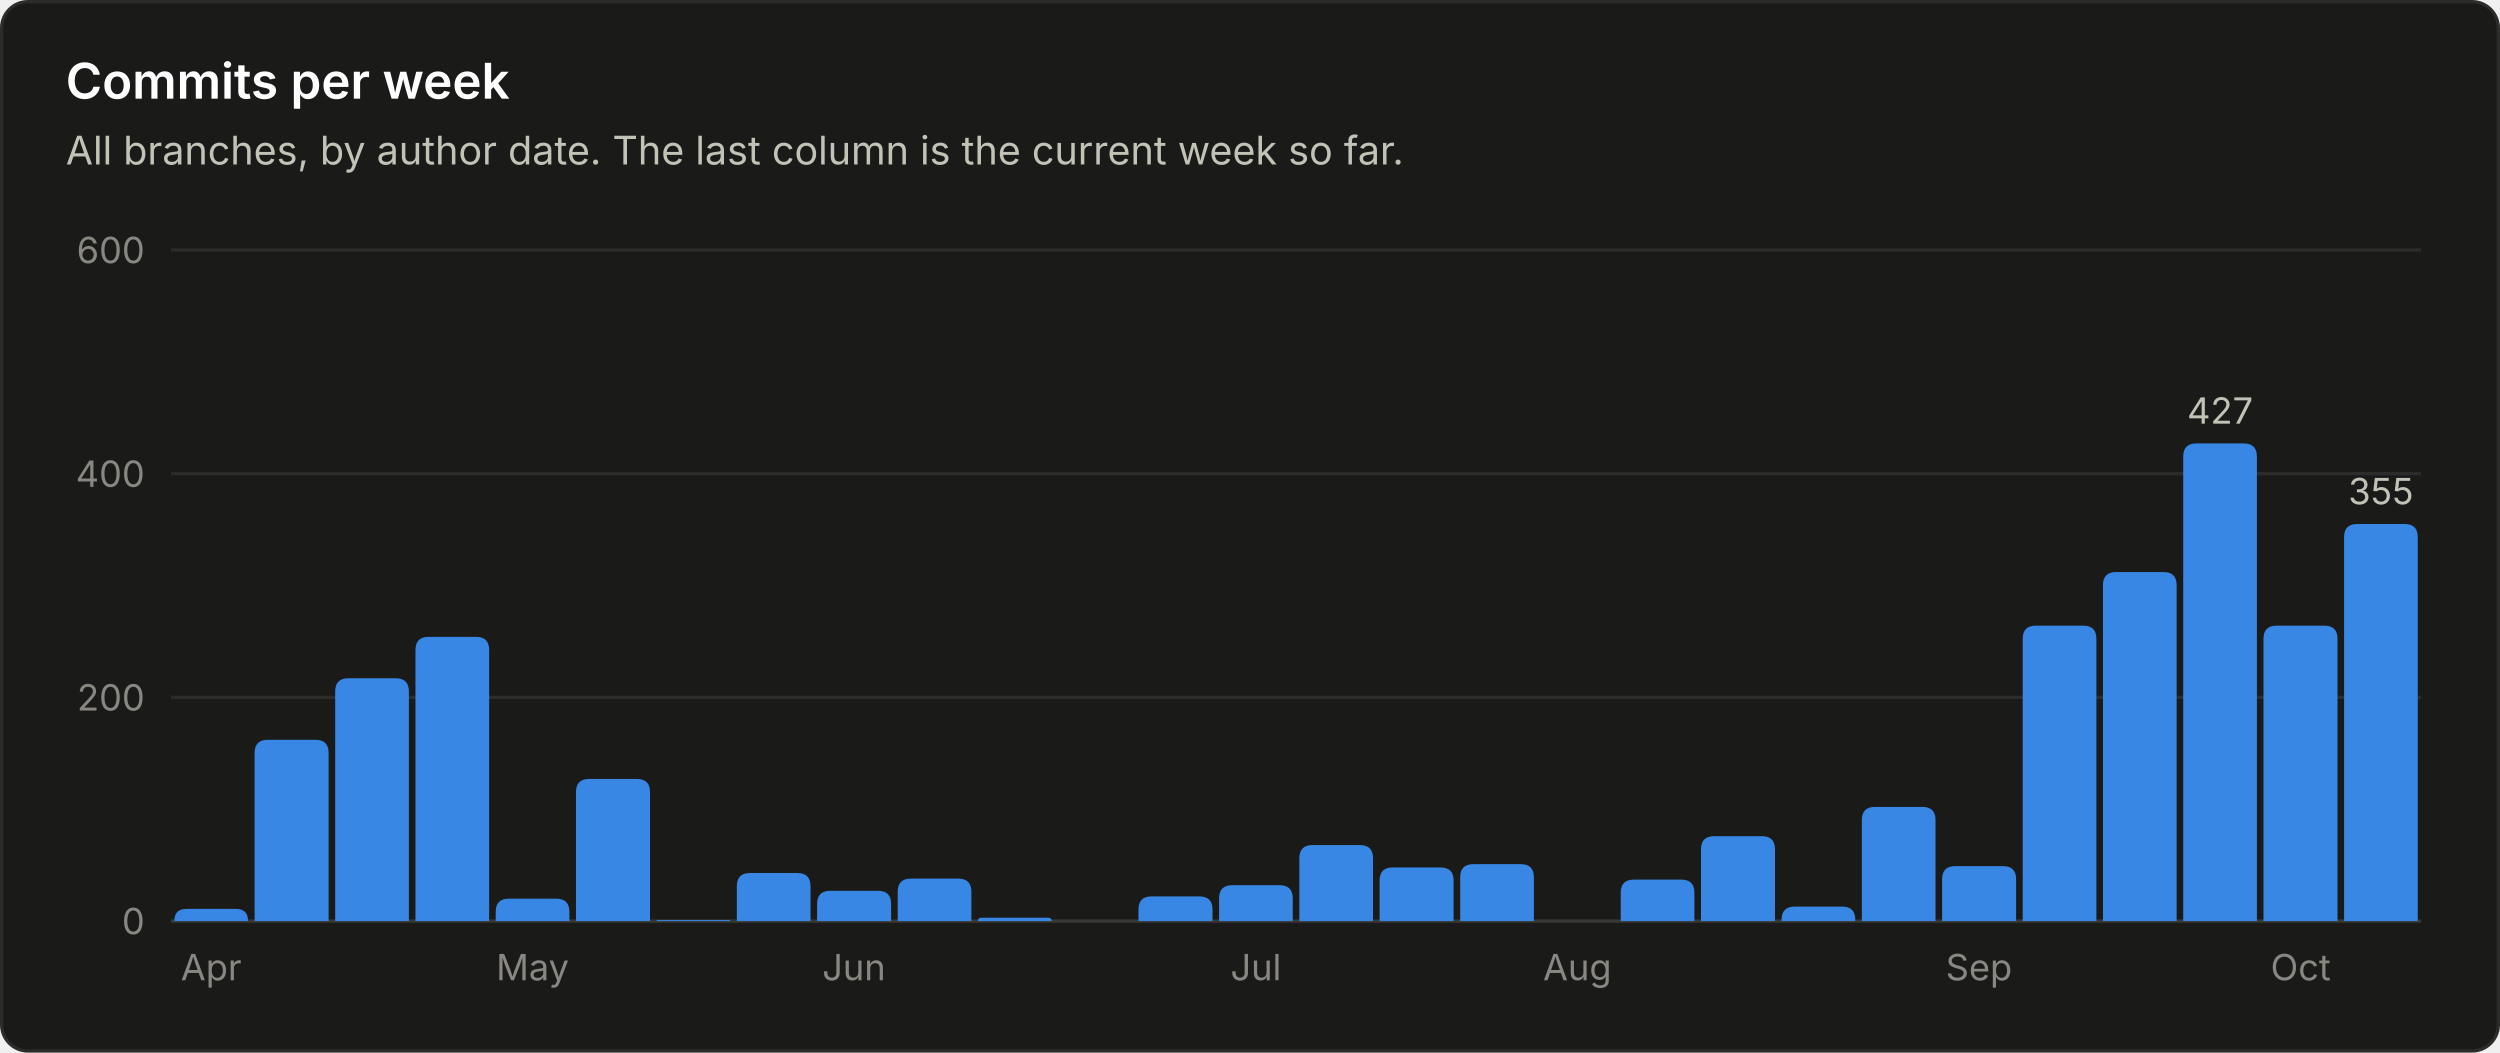
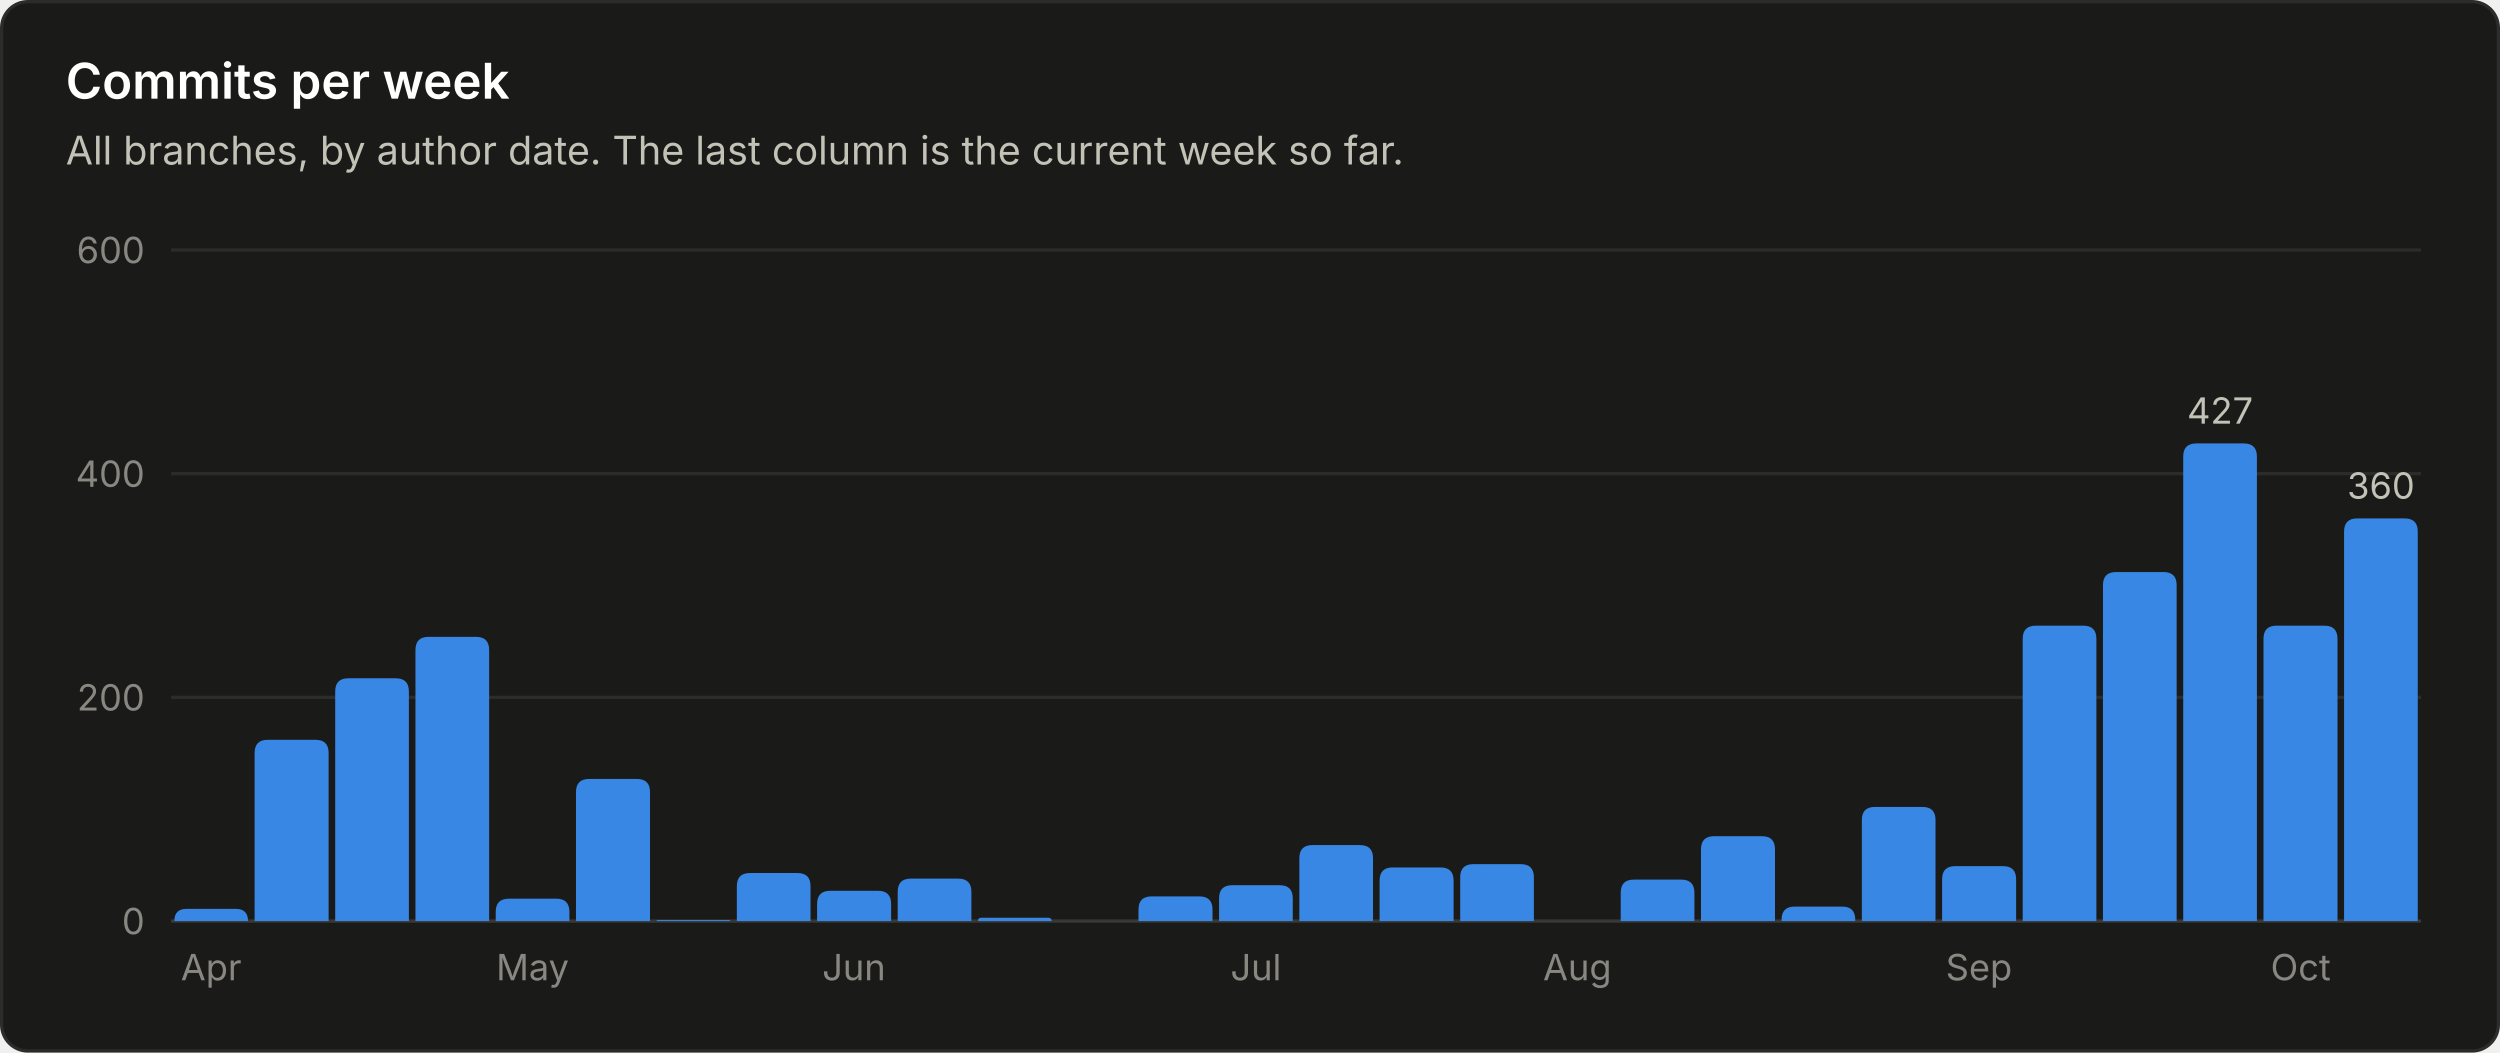
<svg xmlns="http://www.w3.org/2000/svg" viewBox="0 0 760 320" width="760" height="320" role="img" font-family="system-ui, -apple-system, 'Segoe UI', sans-serif">
  <rect x="0.5" y="0.5" width="759" height="319" rx="8" fill="#1a1a19" stroke="#2c2c2a" />
  <text x="20.0" y="30.0" fill="#ffffff" font-size="15" font-weight="600" text-anchor="start">Commits per week</text>
  <text x="20.0" y="50.0" fill="#c3c2b7" font-size="12" font-weight="400" text-anchor="start">All branches, by author date. The last column is the current week so far.</text>
  <line x1="52" y1="280.0" x2="736" y2="280.0" stroke="#383835" stroke-width="1" />
  <text x="44.0" y="284.0" fill="#898781" font-size="11" font-weight="400" text-anchor="end">0</text>
  <line x1="52" y1="212.0" x2="736" y2="212.0" stroke="#2c2c2a" stroke-width="1" />
  <text x="44.0" y="216.0" fill="#898781" font-size="11" font-weight="400" text-anchor="end">200</text>
  <line x1="52" y1="144.0" x2="736" y2="144.0" stroke="#2c2c2a" stroke-width="1" />
  <text x="44.0" y="148.0" fill="#898781" font-size="11" font-weight="400" text-anchor="end">400</text>
  <line x1="52" y1="76.0" x2="736" y2="76.0" stroke="#2c2c2a" stroke-width="1" />
  <text x="44.0" y="80.0" fill="#898781" font-size="11" font-weight="400" text-anchor="end">600</text>
  <path d="M53.0 280.0 V280.0 Q53.0 276.3 56.7 276.3 H71.7 Q75.4 276.3 75.4 280.0 V280.0 Z" fill="#3987e5" />
  <text x="64.2" y="298.0" fill="#898781" font-size="11" font-weight="400" text-anchor="middle">Apr</text>
  <path d="M77.4 280.0 V228.9 Q77.4 224.9 81.4 224.9 H95.9 Q99.9 224.9 99.9 228.9 V280.0 Z" fill="#3987e5" />
  <path d="M101.9 280.0 V210.2 Q101.9 206.2 105.9 206.2 H120.3 Q124.3 206.2 124.3 210.2 V280.0 Z" fill="#3987e5" />
  <path d="M126.3 280.0 V197.6 Q126.3 193.6 130.3 193.6 H144.7 Q148.7 193.6 148.7 197.6 V280.0 Z" fill="#3987e5" />
  <path d="M150.7 280.0 V277.2 Q150.7 273.2 154.7 273.2 H169.1 Q173.1 273.2 173.1 277.2 V280.0 Z" fill="#3987e5" />
  <text x="161.9" y="298.0" fill="#898781" font-size="11" font-weight="400" text-anchor="middle">May</text>
  <path d="M175.1 280.0 V240.8 Q175.1 236.8 179.1 236.8 H193.6 Q197.6 236.8 197.6 240.8 V280.0 Z" fill="#3987e5" />
  <path d="M199.6 280.0 V280.0 Q199.6 279.7 199.9 279.7 H221.7 Q222.0 279.7 222.0 280.0 V280.0 Z" fill="#3987e5" />
  <path d="M224.0 280.0 V269.4 Q224.0 265.4 228.0 265.4 H242.4 Q246.4 265.4 246.4 269.4 V280.0 Z" fill="#3987e5" />
  <path d="M248.4 280.0 V274.8 Q248.4 270.8 252.4 270.8 H266.9 Q270.9 270.8 270.9 274.8 V280.0 Z" fill="#3987e5" />
  <text x="259.6" y="298.0" fill="#898781" font-size="11" font-weight="400" text-anchor="middle">Jun</text>
  <path d="M272.9 280.0 V271.1 Q272.9 267.1 276.9 267.1 H291.3 Q295.3 267.1 295.3 271.1 V280.0 Z" fill="#3987e5" />
  <path d="M297.3 280.0 V280.0 Q297.3 279.0 298.3 279.0 H318.7 Q319.7 279.0 319.7 280.0 V280.0 Z" fill="#3987e5" />
  <path d="M346.1 280.0 V276.5 Q346.1 272.5 350.1 272.5 H364.6 Q368.6 272.5 368.6 276.5 V280.0 Z" fill="#3987e5" />
  <path d="M370.6 280.0 V273.1 Q370.6 269.1 374.6 269.1 H389.0 Q393.0 269.1 393.0 273.1 V280.0 Z" fill="#3987e5" />
  <text x="381.8" y="298.0" fill="#898781" font-size="11" font-weight="400" text-anchor="middle">Jul</text>
  <path d="M395.0 280.0 V260.9 Q395.0 256.9 399.0 256.9 H413.4 Q417.4 256.9 417.4 260.9 V280.0 Z" fill="#3987e5" />
  <path d="M419.4 280.0 V267.7 Q419.4 263.7 423.4 263.7 H437.9 Q441.9 263.7 441.9 267.7 V280.0 Z" fill="#3987e5" />
  <path d="M443.9 280.0 V266.7 Q443.9 262.7 447.9 262.7 H462.3 Q466.3 262.7 466.3 266.7 V280.0 Z" fill="#3987e5" />
  <text x="479.5" y="298.0" fill="#898781" font-size="11" font-weight="400" text-anchor="middle">Aug</text>
  <path d="M492.7 280.0 V271.4 Q492.7 267.4 496.7 267.4 H511.1 Q515.1 267.4 515.1 271.4 V280.0 Z" fill="#3987e5" />
  <path d="M517.1 280.0 V258.2 Q517.1 254.2 521.1 254.2 H535.6 Q539.6 254.2 539.6 258.2 V280.0 Z" fill="#3987e5" />
  <path d="M541.6 280.0 V279.6 Q541.6 275.6 545.6 275.6 H560.0 Q564.0 275.6 564.0 279.6 V280.0 Z" fill="#3987e5" />
  <path d="M566.0 280.0 V249.3 Q566.0 245.3 570.0 245.3 H584.4 Q588.4 245.3 588.4 249.3 V280.0 Z" fill="#3987e5" />
  <path d="M590.4 280.0 V267.3 Q590.4 263.3 594.4 263.3 H608.9 Q612.9 263.3 612.9 267.3 V280.0 Z" fill="#3987e5" />
  <text x="601.6" y="298.0" fill="#898781" font-size="11" font-weight="400" text-anchor="middle">Sep</text>
  <path d="M614.9 280.0 V194.2 Q614.9 190.2 618.9 190.2 H633.3 Q637.3 190.2 637.3 194.2 V280.0 Z" fill="#3987e5" />
  <path d="M639.3 280.0 V177.9 Q639.3 173.9 643.3 173.9 H657.7 Q661.7 173.9 661.7 177.9 V280.0 Z" fill="#3987e5" />
  <path d="M663.7 280.0 V138.8 Q663.7 134.8 667.7 134.8 H682.1 Q686.1 134.8 686.1 138.8 V280.0 Z" fill="#3987e5" />
  <text x="674.9" y="128.8" fill="#c3c2b7" font-size="11" font-weight="400" text-anchor="middle">427</text>
  <path d="M688.1 280.0 V194.2 Q688.1 190.2 692.1 190.2 H706.6 Q710.6 190.2 710.6 194.2 V280.0 Z" fill="#3987e5" />
  <text x="699.4" y="298.0" fill="#898781" font-size="11" font-weight="400" text-anchor="middle">Oct</text>
-   <path d="M712.6 280.0 V163.3 Q712.6 159.3 716.6 159.3 H731.0 Q735.0 159.3 735.0 163.3 V280.0 Z" fill="#3987e5" />
-   <text x="723.8" y="153.3" fill="#c3c2b7" font-size="11" font-weight="400" text-anchor="middle">355</text>
+   <path d="M712.6 280.0 V161.6 Q712.6 157.6 716.6 157.6 H731.0 Q735.0 157.6 735.0 161.6 V280.0 Z" fill="#3987e5" />
+   <text x="723.8" y="151.6" fill="#c3c2b7" font-size="11" font-weight="400" text-anchor="middle">360</text>
</svg>
